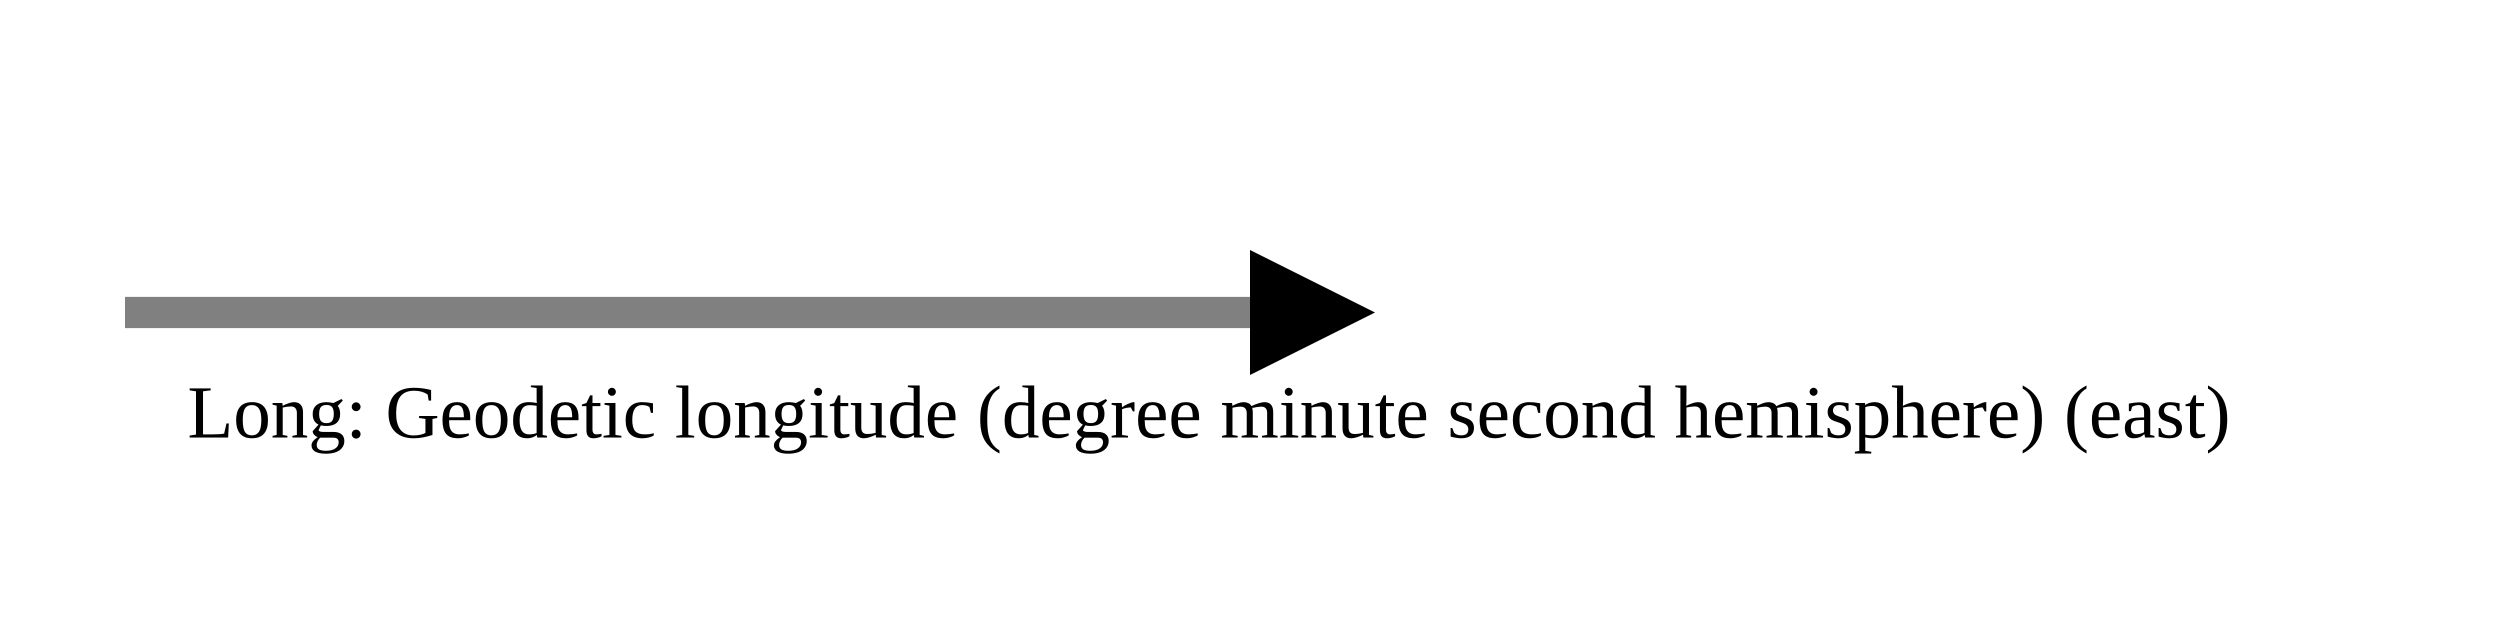
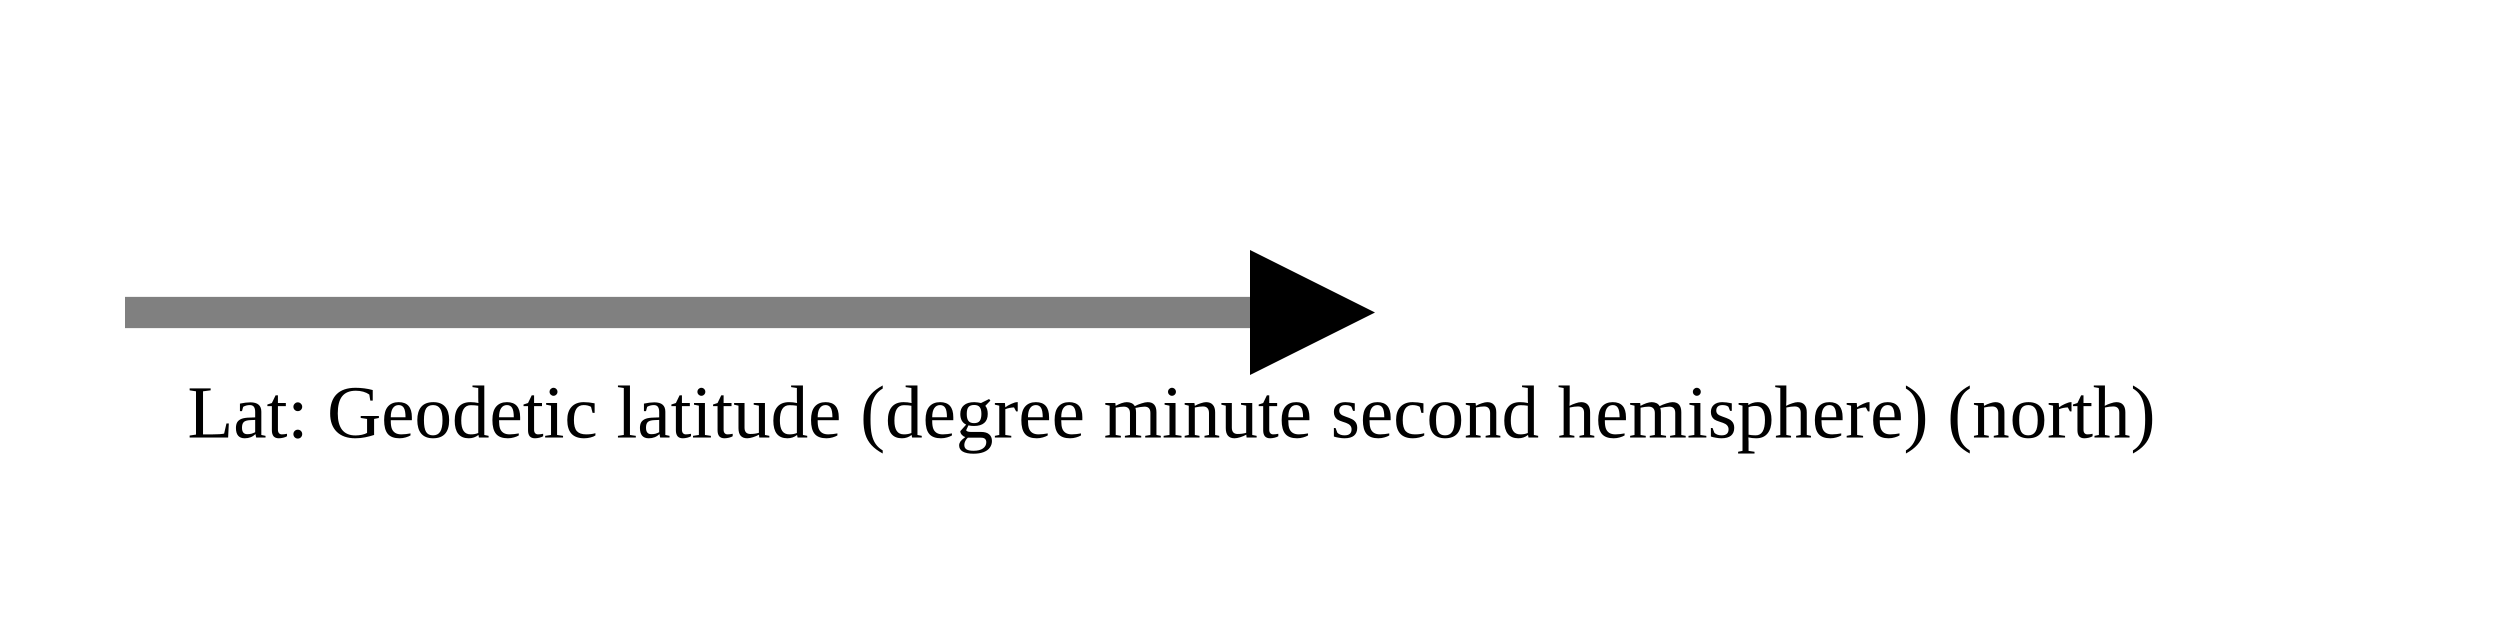
<svg xmlns="http://www.w3.org/2000/svg" version="1.1" width="400" height="100" viewbox="0 0 275 100">
  <defs>
    <marker id="arrowhead" markerWidth="10" markerHeight="7" refX="0" refY="2" orient="auto">
      <polygon points="0 0, 4 2, 0 4" />
    </marker>
  </defs>
  <line x1="20" y1="50" x2="200" y2="50" stroke="gray" stroke-width="5" marker-end="url(#arrowhead)" />
-   <text x="30" y="70" class="small">Long: Geodetic longitude (degree minute second hemisphere) (east)</text>
+   <text x="30" y="70" class="small">Lat: Geodetic latitude (degree minute second hemisphere) (north)</text>
</svg>
